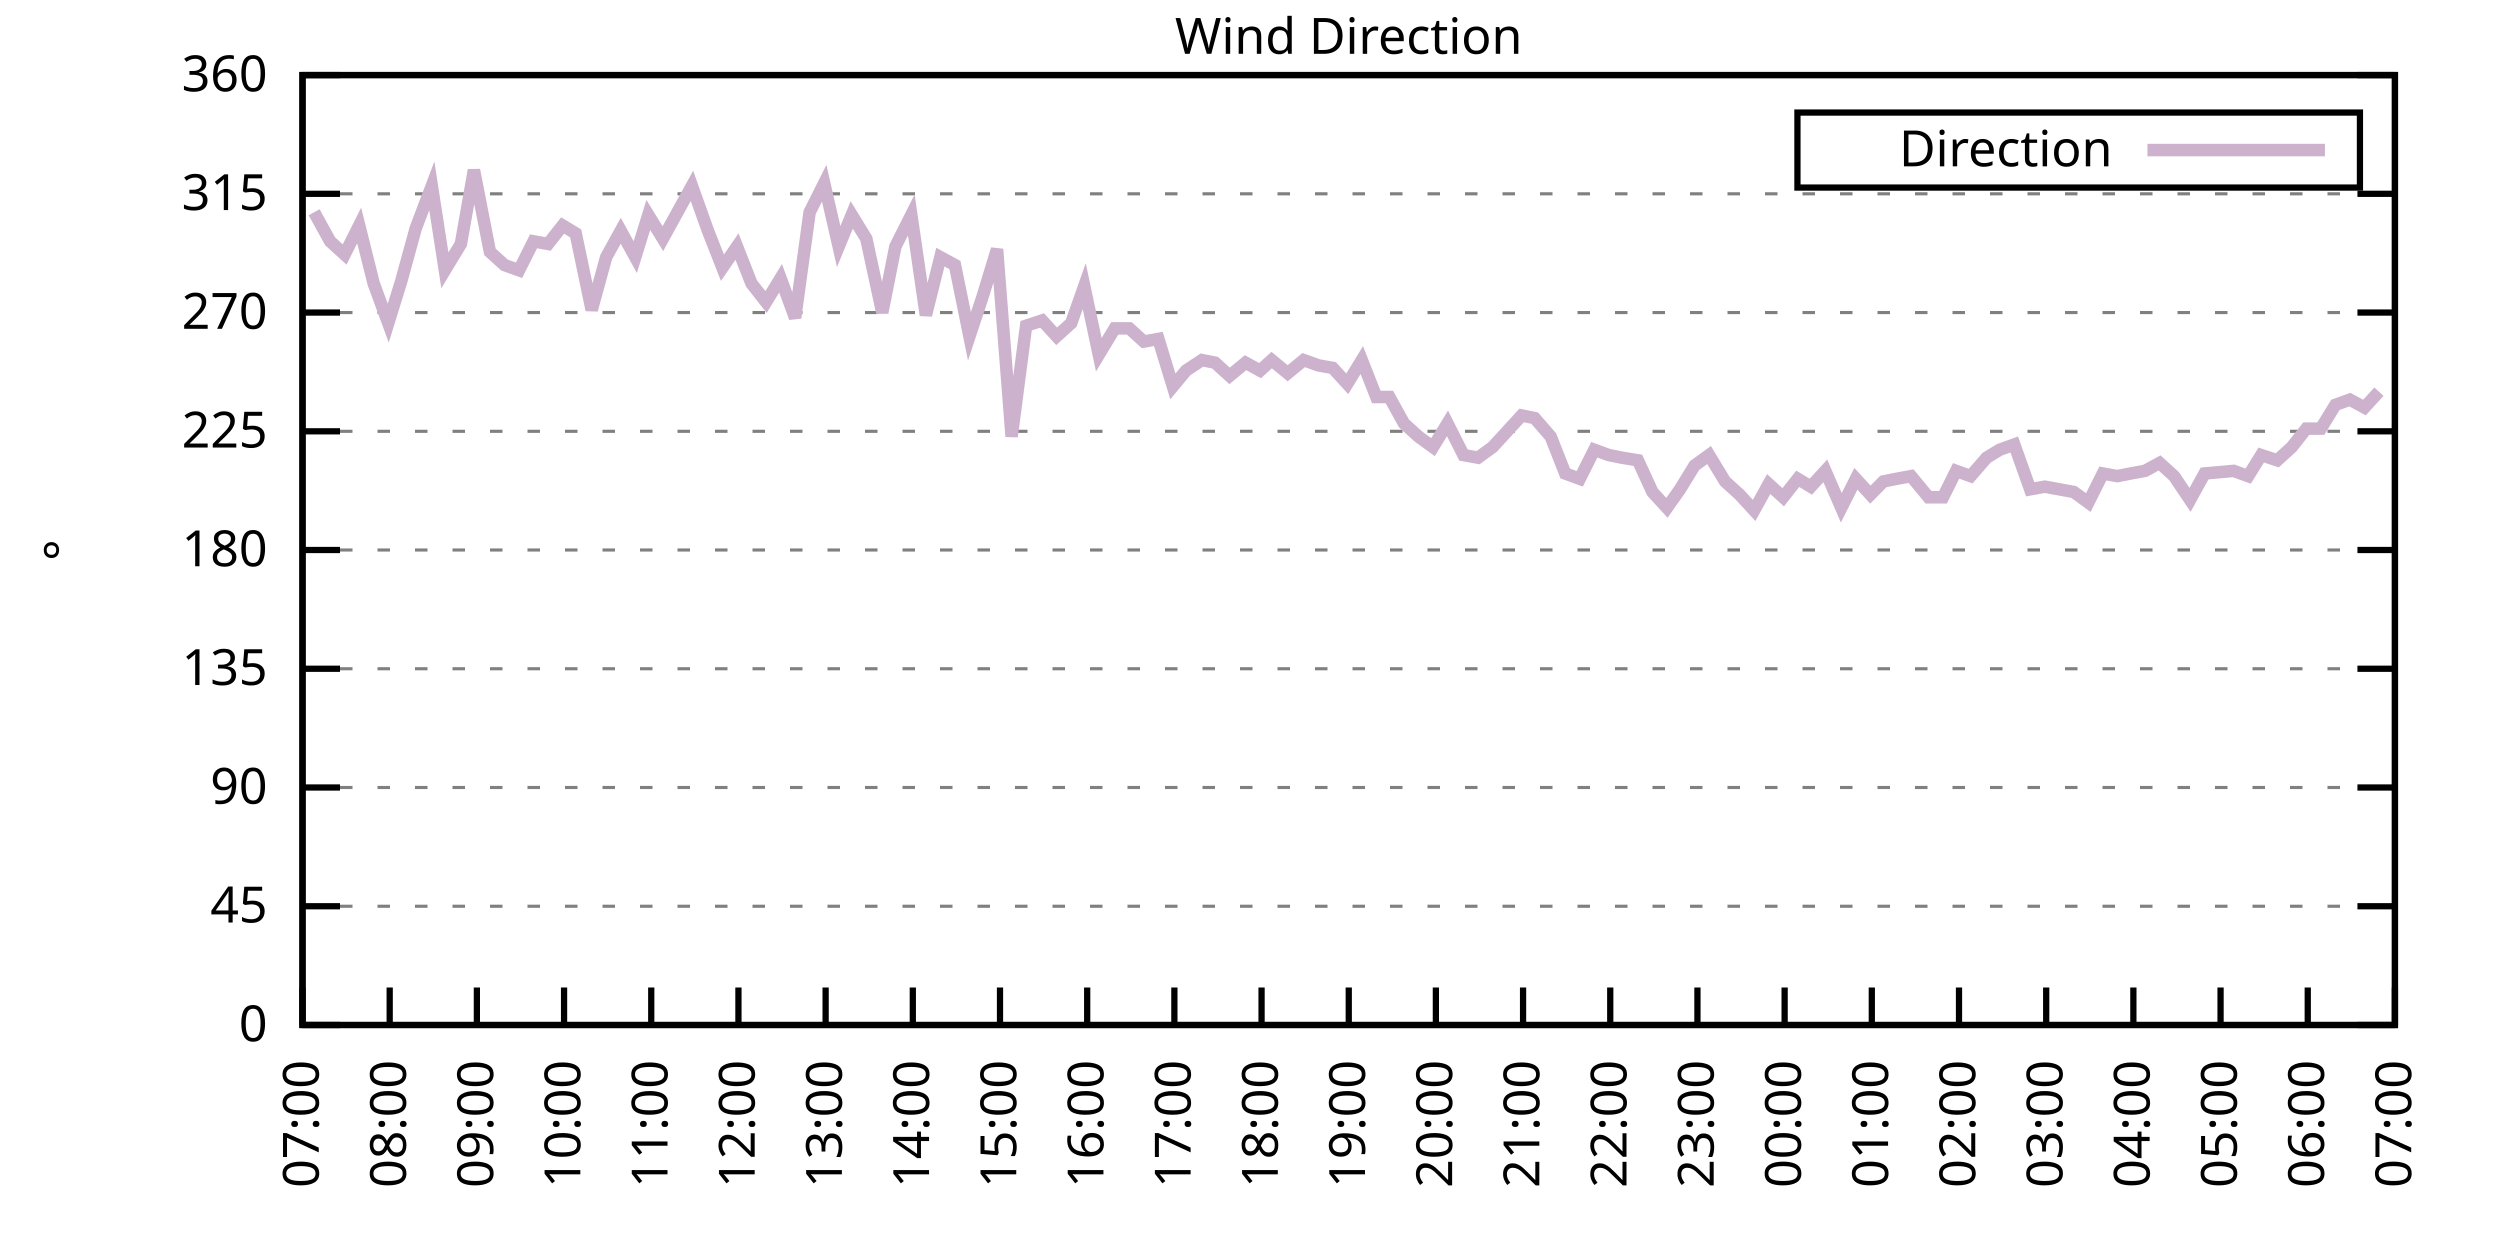
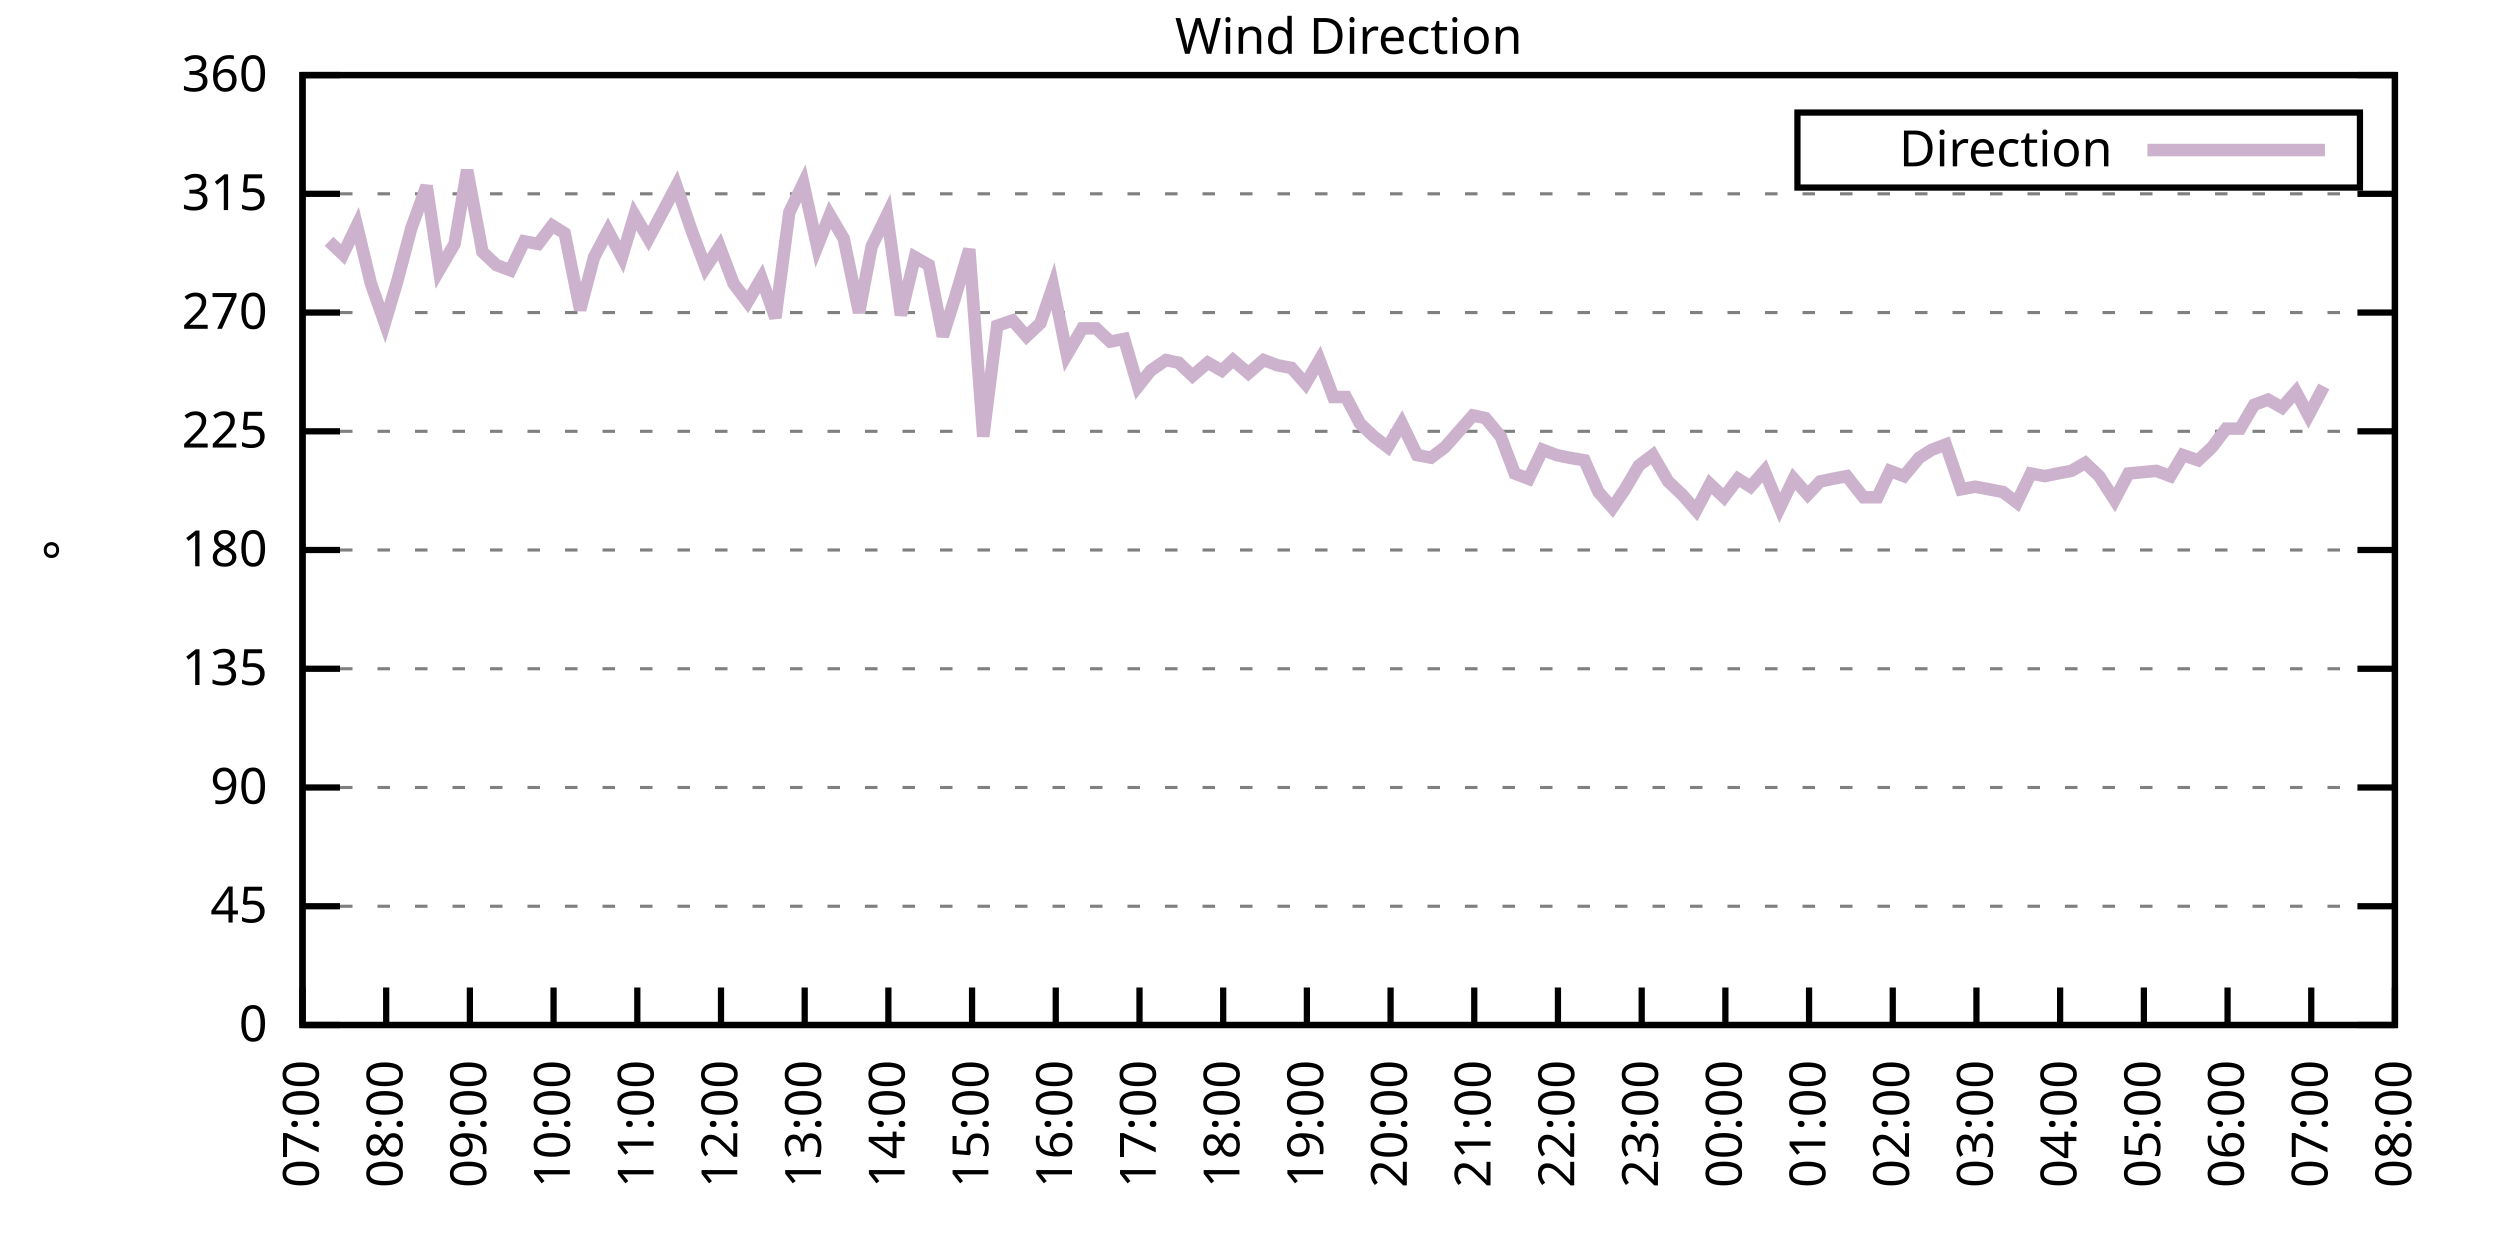
<svg xmlns="http://www.w3.org/2000/svg" xmlns:xlink="http://www.w3.org/1999/xlink" width="400" height="200" viewBox="0 0 400 200">
  <g id="gnuplot_canvas">
    <rect x="0" y="0" width="400" height="200" fill="none" />
    <defs>
      <circle id="gpDot" r="0.5" stroke-width="0.5" stroke="currentColor" />
      <path id="gpPt0" stroke-width="0.333" stroke="currentColor" d="M-1,0 h2 M0,-1 v2" />
      <path id="gpPt1" stroke-width="0.333" stroke="currentColor" d="M-1,-1 L1,1 M1,-1 L-1,1" />
      <path id="gpPt2" stroke-width="0.333" stroke="currentColor" d="M-1,0 L1,0 M0,-1 L0,1 M-1,-1 L1,1 M-1,1 L1,-1" />
      <rect id="gpPt3" stroke-width="0.333" stroke="currentColor" x="-1" y="-1" width="2" height="2" />
      <rect id="gpPt4" stroke-width="0.333" stroke="currentColor" fill="currentColor" x="-1" y="-1" width="2" height="2" />
      <circle id="gpPt5" stroke-width="0.333" stroke="currentColor" cx="0" cy="0" r="1" />
      <use xlink:href="#gpPt5" id="gpPt6" fill="currentColor" stroke="none" />
      <path id="gpPt7" stroke-width="0.333" stroke="currentColor" d="M0,-1.33 L-1.33,0.67 L1.33,0.67 z" />
      <use xlink:href="#gpPt7" id="gpPt8" fill="currentColor" stroke="none" />
      <use xlink:href="#gpPt7" id="gpPt9" stroke="currentColor" transform="rotate(180)" />
      <use xlink:href="#gpPt9" id="gpPt10" fill="currentColor" stroke="none" />
      <use xlink:href="#gpPt3" id="gpPt11" stroke="currentColor" transform="rotate(45)" />
      <use xlink:href="#gpPt11" id="gpPt12" fill="currentColor" stroke="none" />
      <path id="gpPt13" stroke-width="0.333" stroke="currentColor" d="M0,1.330 L1.265,0.411 L0.782,-1.067 L-0.782,-1.076 L-1.265,0.411 z" />
      <use xlink:href="#gpPt13" id="gpPt14" fill="currentColor" stroke="none" />
      <filter id="textbox" filterUnits="objectBoundingBox" x="0" y="0" height="1" width="1">
        <feFlood flood-color="white" flood-opacity="1" result="bgnd" />
        <feComposite in="SourceGraphic" in2="bgnd" operator="atop" />
      </filter>
      <filter id="greybox" filterUnits="objectBoundingBox" x="0" y="0" height="1" width="1">
        <feFlood flood-color="lightgrey" flood-opacity="1" result="grey" />
        <feComposite in="SourceGraphic" in2="grey" operator="atop" />
      </filter>
    </defs>
    <g fill="none" color="white" stroke="currentColor" stroke-width="1.00" stroke-linecap="butt" stroke-linejoin="miter">
</g>
    <g fill="none" color="black" stroke="currentColor" stroke-width="1.00" stroke-linecap="butt" stroke-linejoin="miter">
      <g stroke="none" shape-rendering="crispEdges">
        <polygon fill="rgb(255, 255, 255)" points="48.40,164.00 383.18,164.00 383.18,12.02 48.40,12.02 " />
      </g>
    </g>
    <g fill="none" color="black" stroke="currentColor" stroke-width="1.00" stroke-linecap="butt" stroke-linejoin="miter">
</g>
    <g fill="none" color="black" stroke="black" stroke-width="0.50" stroke-linecap="butt" stroke-linejoin="miter">
</g>
    <g fill="none" color="gray" stroke="currentColor" stroke-width="0.50" stroke-linecap="butt" stroke-linejoin="miter">
      <path stroke="gray" stroke-dasharray="2,4" class="gridline" d="M48.40,164.00 L383.19,164.00  " />
    </g>
    <g fill="none" color="gray" stroke="gray" stroke-width="1.00" stroke-linecap="butt" stroke-linejoin="miter">
</g>
    <g fill="none" color="black" stroke="currentColor" stroke-width="1.00" stroke-linecap="butt" stroke-linejoin="miter">
      <path stroke="black" d="M48.40,164.00 L54.40,164.00 M383.19,164.00 L377.19,164.00  " />
      <g transform="translate(42.80,166.60)" stroke="none" fill="black" font-family="Sans" font-size="8.00" text-anchor="end">
        <text>
          <tspan font-family="Sans"> 0</tspan>
        </text>
      </g>
    </g>
    <g fill="none" color="black" stroke="currentColor" stroke-width="1.00" stroke-linecap="butt" stroke-linejoin="miter">
</g>
    <g fill="none" color="black" stroke="black" stroke-width="0.50" stroke-linecap="butt" stroke-linejoin="miter">
</g>
    <g fill="none" color="gray" stroke="currentColor" stroke-width="0.50" stroke-linecap="butt" stroke-linejoin="miter">
      <path stroke="gray" stroke-dasharray="2,4" class="gridline" d="M48.40,145.00 L383.19,145.00  " />
    </g>
    <g fill="none" color="gray" stroke="gray" stroke-width="1.00" stroke-linecap="butt" stroke-linejoin="miter">
</g>
    <g fill="none" color="black" stroke="currentColor" stroke-width="1.00" stroke-linecap="butt" stroke-linejoin="miter">
      <path stroke="black" d="M48.40,145.00 L54.40,145.00 M383.19,145.00 L377.19,145.00  " />
      <g transform="translate(42.80,147.60)" stroke="none" fill="black" font-family="Sans" font-size="8.00" text-anchor="end">
        <text>
          <tspan font-family="Sans"> 45</tspan>
        </text>
      </g>
    </g>
    <g fill="none" color="black" stroke="currentColor" stroke-width="1.00" stroke-linecap="butt" stroke-linejoin="miter">
</g>
    <g fill="none" color="black" stroke="black" stroke-width="0.50" stroke-linecap="butt" stroke-linejoin="miter">
</g>
    <g fill="none" color="gray" stroke="currentColor" stroke-width="0.50" stroke-linecap="butt" stroke-linejoin="miter">
      <path stroke="gray" stroke-dasharray="2,4" class="gridline" d="M48.40,126.00 L383.19,126.00  " />
    </g>
    <g fill="none" color="gray" stroke="gray" stroke-width="1.00" stroke-linecap="butt" stroke-linejoin="miter">
</g>
    <g fill="none" color="black" stroke="currentColor" stroke-width="1.00" stroke-linecap="butt" stroke-linejoin="miter">
      <path stroke="black" d="M48.40,126.00 L54.40,126.00 M383.19,126.00 L377.19,126.00  " />
      <g transform="translate(42.80,128.60)" stroke="none" fill="black" font-family="Sans" font-size="8.00" text-anchor="end">
        <text>
          <tspan font-family="Sans"> 90</tspan>
        </text>
      </g>
    </g>
    <g fill="none" color="black" stroke="currentColor" stroke-width="1.00" stroke-linecap="butt" stroke-linejoin="miter">
</g>
    <g fill="none" color="black" stroke="black" stroke-width="0.50" stroke-linecap="butt" stroke-linejoin="miter">
</g>
    <g fill="none" color="gray" stroke="currentColor" stroke-width="0.50" stroke-linecap="butt" stroke-linejoin="miter">
      <path stroke="gray" stroke-dasharray="2,4" class="gridline" d="M48.40,107.00 L383.19,107.00  " />
    </g>
    <g fill="none" color="gray" stroke="gray" stroke-width="1.00" stroke-linecap="butt" stroke-linejoin="miter">
</g>
    <g fill="none" color="black" stroke="currentColor" stroke-width="1.00" stroke-linecap="butt" stroke-linejoin="miter">
      <path stroke="black" d="M48.40,107.00 L54.40,107.00 M383.19,107.00 L377.19,107.00  " />
      <g transform="translate(42.80,109.60)" stroke="none" fill="black" font-family="Sans" font-size="8.00" text-anchor="end">
        <text>
          <tspan font-family="Sans"> 135</tspan>
        </text>
      </g>
    </g>
    <g fill="none" color="black" stroke="currentColor" stroke-width="1.00" stroke-linecap="butt" stroke-linejoin="miter">
</g>
    <g fill="none" color="black" stroke="black" stroke-width="0.50" stroke-linecap="butt" stroke-linejoin="miter">
</g>
    <g fill="none" color="gray" stroke="currentColor" stroke-width="0.50" stroke-linecap="butt" stroke-linejoin="miter">
      <path stroke="gray" stroke-dasharray="2,4" class="gridline" d="M48.40,88.00 L383.19,88.00  " />
    </g>
    <g fill="none" color="gray" stroke="gray" stroke-width="1.00" stroke-linecap="butt" stroke-linejoin="miter">
</g>
    <g fill="none" color="black" stroke="currentColor" stroke-width="1.00" stroke-linecap="butt" stroke-linejoin="miter">
      <path stroke="black" d="M48.40,88.00 L54.40,88.00 M383.19,88.00 L377.19,88.00  " />
      <g transform="translate(42.80,90.60)" stroke="none" fill="black" font-family="Sans" font-size="8.00" text-anchor="end">
        <text>
          <tspan font-family="Sans"> 180</tspan>
        </text>
      </g>
    </g>
    <g fill="none" color="black" stroke="currentColor" stroke-width="1.00" stroke-linecap="butt" stroke-linejoin="miter">
</g>
    <g fill="none" color="black" stroke="black" stroke-width="0.50" stroke-linecap="butt" stroke-linejoin="miter">
</g>
    <g fill="none" color="gray" stroke="currentColor" stroke-width="0.50" stroke-linecap="butt" stroke-linejoin="miter">
      <path stroke="gray" stroke-dasharray="2,4" class="gridline" d="M48.40,69.01 L383.19,69.01  " />
    </g>
    <g fill="none" color="gray" stroke="gray" stroke-width="1.00" stroke-linecap="butt" stroke-linejoin="miter">
</g>
    <g fill="none" color="black" stroke="currentColor" stroke-width="1.00" stroke-linecap="butt" stroke-linejoin="miter">
      <path stroke="black" d="M48.40,69.01 L54.40,69.01 M383.19,69.01 L377.19,69.01  " />
      <g transform="translate(42.80,71.61)" stroke="none" fill="black" font-family="Sans" font-size="8.00" text-anchor="end">
        <text>
          <tspan font-family="Sans"> 225</tspan>
        </text>
      </g>
    </g>
    <g fill="none" color="black" stroke="currentColor" stroke-width="1.00" stroke-linecap="butt" stroke-linejoin="miter">
</g>
    <g fill="none" color="black" stroke="black" stroke-width="0.50" stroke-linecap="butt" stroke-linejoin="miter">
</g>
    <g fill="none" color="gray" stroke="currentColor" stroke-width="0.50" stroke-linecap="butt" stroke-linejoin="miter">
      <path stroke="gray" stroke-dasharray="2,4" class="gridline" d="M48.40,50.01 L383.19,50.01  " />
    </g>
    <g fill="none" color="gray" stroke="gray" stroke-width="1.00" stroke-linecap="butt" stroke-linejoin="miter">
</g>
    <g fill="none" color="black" stroke="currentColor" stroke-width="1.00" stroke-linecap="butt" stroke-linejoin="miter">
      <path stroke="black" d="M48.40,50.01 L54.40,50.01 M383.19,50.01 L377.19,50.01  " />
      <g transform="translate(42.80,52.61)" stroke="none" fill="black" font-family="Sans" font-size="8.00" text-anchor="end">
        <text>
          <tspan font-family="Sans"> 270</tspan>
        </text>
      </g>
    </g>
    <g fill="none" color="black" stroke="currentColor" stroke-width="1.00" stroke-linecap="butt" stroke-linejoin="miter">
</g>
    <g fill="none" color="black" stroke="black" stroke-width="0.50" stroke-linecap="butt" stroke-linejoin="miter">
</g>
    <g fill="none" color="gray" stroke="currentColor" stroke-width="0.50" stroke-linecap="butt" stroke-linejoin="miter">
      <path stroke="gray" stroke-dasharray="2,4" class="gridline" d="M48.40,31.01 L383.19,31.01  " />
    </g>
    <g fill="none" color="gray" stroke="gray" stroke-width="1.00" stroke-linecap="butt" stroke-linejoin="miter">
</g>
    <g fill="none" color="black" stroke="currentColor" stroke-width="1.00" stroke-linecap="butt" stroke-linejoin="miter">
      <path stroke="black" d="M48.40,31.01 L54.40,31.01 M383.19,31.01 L377.19,31.01  " />
      <g transform="translate(42.80,33.61)" stroke="none" fill="black" font-family="Sans" font-size="8.00" text-anchor="end">
        <text>
          <tspan font-family="Sans"> 315</tspan>
        </text>
      </g>
    </g>
    <g fill="none" color="black" stroke="currentColor" stroke-width="1.00" stroke-linecap="butt" stroke-linejoin="miter">
</g>
    <g fill="none" color="black" stroke="black" stroke-width="0.50" stroke-linecap="butt" stroke-linejoin="miter">
</g>
    <g fill="none" color="gray" stroke="currentColor" stroke-width="0.50" stroke-linecap="butt" stroke-linejoin="miter">
      <path stroke="gray" stroke-dasharray="2,4" class="gridline" d="M48.40,12.01 L383.19,12.01  " />
    </g>
    <g fill="none" color="gray" stroke="gray" stroke-width="1.00" stroke-linecap="butt" stroke-linejoin="miter">
</g>
    <g fill="none" color="black" stroke="currentColor" stroke-width="1.00" stroke-linecap="butt" stroke-linejoin="miter">
      <path stroke="black" d="M48.40,12.01 L54.40,12.01 M383.19,12.01 L377.19,12.01  " />
      <g transform="translate(42.80,14.61)" stroke="none" fill="black" font-family="Sans" font-size="8.00" text-anchor="end">
        <text>
          <tspan font-family="Sans"> 360</tspan>
        </text>
      </g>
    </g>
    <g fill="none" color="black" stroke="currentColor" stroke-width="1.00" stroke-linecap="butt" stroke-linejoin="miter">
      <path stroke="black" d="M48.40,164.00 L48.40,158.00  " />
      <g transform="translate(51.00,169.60) rotate(270.00)" stroke="none" fill="black" font-family="Sans" font-size="8.00" text-anchor="end">
        <text>
          <tspan font-family="Sans">07:00</tspan>
        </text>
      </g>
    </g>
    <g fill="none" color="black" stroke="currentColor" stroke-width="1.00" stroke-linecap="butt" stroke-linejoin="miter">
-       <path stroke="black" d="M62.35,164.00 L62.35,158.00  " />
-       <g transform="translate(64.95,169.60) rotate(270.00)" stroke="none" fill="black" font-family="Sans" font-size="8.00" text-anchor="end">
+       <path stroke="black" d="M61.79,164.00 L61.79,158.00  " />
+       <g transform="translate(64.39,169.60) rotate(270.00)" stroke="none" fill="black" font-family="Sans" font-size="8.00" text-anchor="end">
        <text>
          <tspan font-family="Sans">08:00</tspan>
        </text>
      </g>
    </g>
    <g fill="none" color="black" stroke="currentColor" stroke-width="1.00" stroke-linecap="butt" stroke-linejoin="miter">
-       <path stroke="black" d="M76.30,164.00 L76.30,158.00  " />
-       <g transform="translate(78.90,169.60) rotate(270.00)" stroke="none" fill="black" font-family="Sans" font-size="8.00" text-anchor="end">
+       <path stroke="black" d="M75.18,164.00 L75.18,158.00  " />
+       <g transform="translate(77.78,169.60) rotate(270.00)" stroke="none" fill="black" font-family="Sans" font-size="8.00" text-anchor="end">
        <text>
          <tspan font-family="Sans">09:00</tspan>
        </text>
      </g>
    </g>
    <g fill="none" color="black" stroke="currentColor" stroke-width="1.00" stroke-linecap="butt" stroke-linejoin="miter">
-       <path stroke="black" d="M90.25,164.00 L90.25,158.00  " />
-       <g transform="translate(92.85,169.60) rotate(270.00)" stroke="none" fill="black" font-family="Sans" font-size="8.00" text-anchor="end">
+       <path stroke="black" d="M88.57,164.00 L88.57,158.00  " />
+       <g transform="translate(91.17,169.60) rotate(270.00)" stroke="none" fill="black" font-family="Sans" font-size="8.00" text-anchor="end">
        <text>
          <tspan font-family="Sans">10:00</tspan>
        </text>
      </g>
    </g>
    <g fill="none" color="black" stroke="currentColor" stroke-width="1.00" stroke-linecap="butt" stroke-linejoin="miter">
-       <path stroke="black" d="M104.20,164.00 L104.20,158.00  " />
-       <g transform="translate(106.80,169.60) rotate(270.00)" stroke="none" fill="black" font-family="Sans" font-size="8.00" text-anchor="end">
+       <path stroke="black" d="M101.97,164.00 L101.97,158.00  " />
+       <g transform="translate(104.57,169.60) rotate(270.00)" stroke="none" fill="black" font-family="Sans" font-size="8.00" text-anchor="end">
        <text>
          <tspan font-family="Sans">11:00</tspan>
        </text>
      </g>
    </g>
    <g fill="none" color="black" stroke="currentColor" stroke-width="1.00" stroke-linecap="butt" stroke-linejoin="miter">
-       <path stroke="black" d="M118.15,164.00 L118.15,158.00  " />
-       <g transform="translate(120.75,169.60) rotate(270.00)" stroke="none" fill="black" font-family="Sans" font-size="8.00" text-anchor="end">
+       <path stroke="black" d="M115.36,164.00 L115.36,158.00  " />
+       <g transform="translate(117.96,169.60) rotate(270.00)" stroke="none" fill="black" font-family="Sans" font-size="8.00" text-anchor="end">
        <text>
          <tspan font-family="Sans">12:00</tspan>
        </text>
      </g>
    </g>
    <g fill="none" color="black" stroke="currentColor" stroke-width="1.00" stroke-linecap="butt" stroke-linejoin="miter">
-       <path stroke="black" d="M132.10,164.00 L132.10,158.00  " />
-       <g transform="translate(134.70,169.60) rotate(270.00)" stroke="none" fill="black" font-family="Sans" font-size="8.00" text-anchor="end">
+       <path stroke="black" d="M128.75,164.00 L128.75,158.00  " />
+       <g transform="translate(131.35,169.60) rotate(270.00)" stroke="none" fill="black" font-family="Sans" font-size="8.00" text-anchor="end">
        <text>
          <tspan font-family="Sans">13:00</tspan>
        </text>
      </g>
    </g>
    <g fill="none" color="black" stroke="currentColor" stroke-width="1.00" stroke-linecap="butt" stroke-linejoin="miter">
-       <path stroke="black" d="M146.05,164.00 L146.05,158.00  " />
-       <g transform="translate(148.65,169.60) rotate(270.00)" stroke="none" fill="black" font-family="Sans" font-size="8.00" text-anchor="end">
+       <path stroke="black" d="M142.14,164.00 L142.14,158.00  " />
+       <g transform="translate(144.74,169.60) rotate(270.00)" stroke="none" fill="black" font-family="Sans" font-size="8.00" text-anchor="end">
        <text>
          <tspan font-family="Sans">14:00</tspan>
        </text>
      </g>
    </g>
    <g fill="none" color="black" stroke="currentColor" stroke-width="1.00" stroke-linecap="butt" stroke-linejoin="miter">
-       <path stroke="black" d="M160.00,164.00 L160.00,158.00  " />
-       <g transform="translate(162.60,169.60) rotate(270.00)" stroke="none" fill="black" font-family="Sans" font-size="8.00" text-anchor="end">
+       <path stroke="black" d="M155.53,164.00 L155.53,158.00  " />
+       <g transform="translate(158.13,169.60) rotate(270.00)" stroke="none" fill="black" font-family="Sans" font-size="8.00" text-anchor="end">
        <text>
          <tspan font-family="Sans">15:00</tspan>
        </text>
      </g>
    </g>
    <g fill="none" color="black" stroke="currentColor" stroke-width="1.00" stroke-linecap="butt" stroke-linejoin="miter">
-       <path stroke="black" d="M173.95,164.00 L173.95,158.00  " />
-       <g transform="translate(176.55,169.60) rotate(270.00)" stroke="none" fill="black" font-family="Sans" font-size="8.00" text-anchor="end">
+       <path stroke="black" d="M168.92,164.00 L168.92,158.00  " />
+       <g transform="translate(171.52,169.60) rotate(270.00)" stroke="none" fill="black" font-family="Sans" font-size="8.00" text-anchor="end">
        <text>
          <tspan font-family="Sans">16:00</tspan>
        </text>
      </g>
    </g>
    <g fill="none" color="black" stroke="currentColor" stroke-width="1.00" stroke-linecap="butt" stroke-linejoin="miter">
-       <path stroke="black" d="M187.90,164.00 L187.90,158.00  " />
-       <g transform="translate(190.50,169.60) rotate(270.00)" stroke="none" fill="black" font-family="Sans" font-size="8.00" text-anchor="end">
+       <path stroke="black" d="M182.32,164.00 L182.32,158.00  " />
+       <g transform="translate(184.92,169.60) rotate(270.00)" stroke="none" fill="black" font-family="Sans" font-size="8.00" text-anchor="end">
        <text>
          <tspan font-family="Sans">17:00</tspan>
        </text>
      </g>
    </g>
    <g fill="none" color="black" stroke="currentColor" stroke-width="1.00" stroke-linecap="butt" stroke-linejoin="miter">
-       <path stroke="black" d="M201.85,164.00 L201.85,158.00  " />
-       <g transform="translate(204.45,169.60) rotate(270.00)" stroke="none" fill="black" font-family="Sans" font-size="8.00" text-anchor="end">
+       <path stroke="black" d="M195.71,164.00 L195.71,158.00  " />
+       <g transform="translate(198.31,169.60) rotate(270.00)" stroke="none" fill="black" font-family="Sans" font-size="8.00" text-anchor="end">
        <text>
          <tspan font-family="Sans">18:00</tspan>
        </text>
      </g>
    </g>
    <g fill="none" color="black" stroke="currentColor" stroke-width="1.00" stroke-linecap="butt" stroke-linejoin="miter">
-       <path stroke="black" d="M215.80,164.00 L215.80,158.00  " />
-       <g transform="translate(218.40,169.60) rotate(270.00)" stroke="none" fill="black" font-family="Sans" font-size="8.00" text-anchor="end">
+       <path stroke="black" d="M209.10,164.00 L209.10,158.00  " />
+       <g transform="translate(211.70,169.60) rotate(270.00)" stroke="none" fill="black" font-family="Sans" font-size="8.00" text-anchor="end">
        <text>
          <tspan font-family="Sans">19:00</tspan>
        </text>
      </g>
    </g>
    <g fill="none" color="black" stroke="currentColor" stroke-width="1.00" stroke-linecap="butt" stroke-linejoin="miter">
-       <path stroke="black" d="M229.74,164.00 L229.74,158.00  " />
-       <g transform="translate(232.34,169.60) rotate(270.00)" stroke="none" fill="black" font-family="Sans" font-size="8.00" text-anchor="end">
+       <path stroke="black" d="M222.49,164.00 L222.49,158.00  " />
+       <g transform="translate(225.09,169.60) rotate(270.00)" stroke="none" fill="black" font-family="Sans" font-size="8.00" text-anchor="end">
        <text>
          <tspan font-family="Sans">20:00</tspan>
        </text>
      </g>
    </g>
    <g fill="none" color="black" stroke="currentColor" stroke-width="1.00" stroke-linecap="butt" stroke-linejoin="miter">
-       <path stroke="black" d="M243.69,164.00 L243.69,158.00  " />
-       <g transform="translate(246.29,169.60) rotate(270.00)" stroke="none" fill="black" font-family="Sans" font-size="8.00" text-anchor="end">
+       <path stroke="black" d="M235.88,164.00 L235.88,158.00  " />
+       <g transform="translate(238.48,169.60) rotate(270.00)" stroke="none" fill="black" font-family="Sans" font-size="8.00" text-anchor="end">
        <text>
          <tspan font-family="Sans">21:00</tspan>
        </text>
      </g>
    </g>
    <g fill="none" color="black" stroke="currentColor" stroke-width="1.00" stroke-linecap="butt" stroke-linejoin="miter">
-       <path stroke="black" d="M257.64,164.00 L257.64,158.00  " />
-       <g transform="translate(260.24,169.60) rotate(270.00)" stroke="none" fill="black" font-family="Sans" font-size="8.00" text-anchor="end">
+       <path stroke="black" d="M249.27,164.00 L249.27,158.00  " />
+       <g transform="translate(251.87,169.60) rotate(270.00)" stroke="none" fill="black" font-family="Sans" font-size="8.00" text-anchor="end">
        <text>
          <tspan font-family="Sans">22:00</tspan>
        </text>
      </g>
    </g>
    <g fill="none" color="black" stroke="currentColor" stroke-width="1.00" stroke-linecap="butt" stroke-linejoin="miter">
-       <path stroke="black" d="M271.59,164.00 L271.59,158.00  " />
-       <g transform="translate(274.19,169.60) rotate(270.00)" stroke="none" fill="black" font-family="Sans" font-size="8.00" text-anchor="end">
+       <path stroke="black" d="M262.67,164.00 L262.67,158.00  " />
+       <g transform="translate(265.27,169.60) rotate(270.00)" stroke="none" fill="black" font-family="Sans" font-size="8.00" text-anchor="end">
        <text>
          <tspan font-family="Sans">23:00</tspan>
        </text>
      </g>
    </g>
    <g fill="none" color="black" stroke="currentColor" stroke-width="1.00" stroke-linecap="butt" stroke-linejoin="miter">
-       <path stroke="black" d="M285.54,164.00 L285.54,158.00  " />
-       <g transform="translate(288.14,169.60) rotate(270.00)" stroke="none" fill="black" font-family="Sans" font-size="8.00" text-anchor="end">
+       <path stroke="black" d="M276.06,164.00 L276.06,158.00  " />
+       <g transform="translate(278.66,169.60) rotate(270.00)" stroke="none" fill="black" font-family="Sans" font-size="8.00" text-anchor="end">
        <text>
          <tspan font-family="Sans">00:00</tspan>
        </text>
      </g>
    </g>
    <g fill="none" color="black" stroke="currentColor" stroke-width="1.00" stroke-linecap="butt" stroke-linejoin="miter">
-       <path stroke="black" d="M299.49,164.00 L299.49,158.00  " />
-       <g transform="translate(302.09,169.60) rotate(270.00)" stroke="none" fill="black" font-family="Sans" font-size="8.00" text-anchor="end">
+       <path stroke="black" d="M289.45,164.00 L289.45,158.00  " />
+       <g transform="translate(292.05,169.60) rotate(270.00)" stroke="none" fill="black" font-family="Sans" font-size="8.00" text-anchor="end">
        <text>
          <tspan font-family="Sans">01:00</tspan>
        </text>
      </g>
    </g>
    <g fill="none" color="black" stroke="currentColor" stroke-width="1.00" stroke-linecap="butt" stroke-linejoin="miter">
-       <path stroke="black" d="M313.44,164.00 L313.44,158.00  " />
-       <g transform="translate(316.04,169.60) rotate(270.00)" stroke="none" fill="black" font-family="Sans" font-size="8.00" text-anchor="end">
+       <path stroke="black" d="M302.84,164.00 L302.84,158.00  " />
+       <g transform="translate(305.44,169.60) rotate(270.00)" stroke="none" fill="black" font-family="Sans" font-size="8.00" text-anchor="end">
        <text>
          <tspan font-family="Sans">02:00</tspan>
        </text>
      </g>
    </g>
    <g fill="none" color="black" stroke="currentColor" stroke-width="1.00" stroke-linecap="butt" stroke-linejoin="miter">
-       <path stroke="black" d="M327.39,164.00 L327.39,158.00  " />
-       <g transform="translate(329.99,169.60) rotate(270.00)" stroke="none" fill="black" font-family="Sans" font-size="8.00" text-anchor="end">
+       <path stroke="black" d="M316.23,164.00 L316.23,158.00  " />
+       <g transform="translate(318.83,169.60) rotate(270.00)" stroke="none" fill="black" font-family="Sans" font-size="8.00" text-anchor="end">
        <text>
          <tspan font-family="Sans">03:00</tspan>
        </text>
      </g>
    </g>
    <g fill="none" color="black" stroke="currentColor" stroke-width="1.00" stroke-linecap="butt" stroke-linejoin="miter">
-       <path stroke="black" d="M341.34,164.00 L341.34,158.00  " />
-       <g transform="translate(343.94,169.60) rotate(270.00)" stroke="none" fill="black" font-family="Sans" font-size="8.00" text-anchor="end">
+       <path stroke="black" d="M329.62,164.00 L329.62,158.00  " />
+       <g transform="translate(332.22,169.60) rotate(270.00)" stroke="none" fill="black" font-family="Sans" font-size="8.00" text-anchor="end">
        <text>
          <tspan font-family="Sans">04:00</tspan>
        </text>
      </g>
    </g>
    <g fill="none" color="black" stroke="currentColor" stroke-width="1.00" stroke-linecap="butt" stroke-linejoin="miter">
-       <path stroke="black" d="M355.29,164.00 L355.29,158.00  " />
-       <g transform="translate(357.89,169.60) rotate(270.00)" stroke="none" fill="black" font-family="Sans" font-size="8.00" text-anchor="end">
+       <path stroke="black" d="M343.02,164.00 L343.02,158.00  " />
+       <g transform="translate(345.62,169.60) rotate(270.00)" stroke="none" fill="black" font-family="Sans" font-size="8.00" text-anchor="end">
        <text>
          <tspan font-family="Sans">05:00</tspan>
        </text>
      </g>
    </g>
    <g fill="none" color="black" stroke="currentColor" stroke-width="1.00" stroke-linecap="butt" stroke-linejoin="miter">
-       <path stroke="black" d="M369.24,164.00 L369.24,158.00  " />
-       <g transform="translate(371.84,169.60) rotate(270.00)" stroke="none" fill="black" font-family="Sans" font-size="8.00" text-anchor="end">
+       <path stroke="black" d="M356.41,164.00 L356.41,158.00  " />
+       <g transform="translate(359.01,169.60) rotate(270.00)" stroke="none" fill="black" font-family="Sans" font-size="8.00" text-anchor="end">
        <text>
          <tspan font-family="Sans">06:00</tspan>
+         </text>
+       </g>
+     </g>
+     <g fill="none" color="black" stroke="currentColor" stroke-width="1.00" stroke-linecap="butt" stroke-linejoin="miter">
+       <path stroke="black" d="M369.80,164.00 L369.80,158.00  " />
+       <g transform="translate(372.40,169.60) rotate(270.00)" stroke="none" fill="black" font-family="Sans" font-size="8.00" text-anchor="end">
+         <text>
+           <tspan font-family="Sans">07:00</tspan>
        </text>
      </g>
    </g>
    <g fill="none" color="black" stroke="currentColor" stroke-width="1.00" stroke-linecap="butt" stroke-linejoin="miter">
      <path stroke="black" d="M383.19,164.00 L383.19,158.00  " />
      <g transform="translate(385.79,169.60) rotate(270.00)" stroke="none" fill="black" font-family="Sans" font-size="8.00" text-anchor="end">
        <text>
-           <tspan font-family="Sans">07:00</tspan>
+           <tspan font-family="Sans">08:00</tspan>
        </text>
      </g>
    </g>
    <g fill="none" color="black" stroke="currentColor" stroke-width="1.00" stroke-linecap="butt" stroke-linejoin="miter">
</g>
    <g fill="none" color="black" stroke="currentColor" stroke-width="1.00" stroke-linecap="butt" stroke-linejoin="miter">
      <path stroke="black" d="M48.40,12.01 L48.40,164.00 L383.19,164.00 L383.19,12.01 L48.40,12.01 Z  " />
    </g>
    <g fill="none" color="black" stroke="currentColor" stroke-width="1.00" stroke-linecap="butt" stroke-linejoin="miter">
</g>
    <g fill="none" color="black" stroke="currentColor" stroke-width="1.00" stroke-linecap="butt" stroke-linejoin="miter">
      <path stroke="black" d="M287.59,30.01 L287.59,18.01 L377.59,18.01 L377.59,30.01 L287.59,30.01 Z  " />
    </g>
    <g id="Wind_direction_plot_1">
      <g fill="none" color="white" stroke="black" stroke-width="2.00" stroke-linecap="butt" stroke-linejoin="miter">
</g>
      <g fill="none" color="black" stroke="currentColor" stroke-width="2.00" stroke-linecap="butt" stroke-linejoin="miter">
        <g transform="translate(337.99,26.61)" stroke="none" fill="black" font-family="Sans" font-size="8.00" text-anchor="end">
          <text>
            <tspan font-family="Sans">Direction</tspan>
          </text>
        </g>
      </g>
      <g fill="none" color="black" stroke="currentColor" stroke-width="2.00" stroke-linecap="butt" stroke-linejoin="miter">
-         <path stroke="rgb(204, 178, 204)" d="M343.59,24.01 L371.99,24.01 M50.26,33.96 L52.82,38.61 L55.14,40.72 L57.47,36.08 L59.79,45.36 L62.12,51.70   L64.21,44.94 L66.53,36.50 L69.09,29.74 L71.18,43.25 L73.74,39.03 L75.83,27.21 L78.39,40.30 L80.72,42.41   L83.04,43.25 L85.37,38.61 L87.69,39.03 L90.02,36.08 L92.11,37.34 L94.67,49.59 L96.99,41.14 L99.32,36.92   L101.64,41.14 L103.73,34.39 L106.06,38.19 L108.62,33.54 L110.71,29.74 L113.27,36.92 L115.59,42.83 L117.92,39.45   L120.24,45.36 L122.57,48.32 L124.89,44.52 L127.22,50.85 L129.54,33.96 L131.87,29.32 L134.19,39.45 L136.28,34.39   L138.61,38.19 L141.16,50.01 L143.26,39.45 L145.81,34.39 L148.14,50.43 L150.46,41.14 L152.79,42.41 L155.11,53.81   L157.21,47.47 L159.53,39.87 L161.86,69.85 L164.18,52.12 L166.74,51.27 L169.06,53.81 L171.39,51.70 L173.48,45.79   L175.81,56.76 L178.36,52.54 L180.69,52.54 L183.01,54.65 L185.34,54.23 L187.66,61.83 L189.76,59.30 L192.31,57.61   L194.41,58.03 L196.73,60.14 L199.29,58.03 L201.61,59.30 L203.47,57.61 L206.03,59.72 L208.59,57.61 L210.91,58.45   L213.24,58.87 L215.56,61.41 L217.89,57.61 L220.21,63.52 L222.30,63.52 L224.63,67.74 L226.95,69.85 L229.28,71.54   L231.60,67.74 L234.16,72.81 L236.49,73.23 L238.81,71.54 L241.14,69.01 L243.46,66.47 L245.55,66.90 L248.11,69.85   L250.44,75.76 L252.76,76.61 L255.09,71.96 L257.41,72.81 L259.50,73.23 L262.06,73.65 L264.39,78.72 L266.71,81.25   L268.80,78.29 L271.13,74.49 L273.45,72.81 L276.01,77.03 L278.34,79.14 L280.66,81.67 L282.99,77.45 L285.31,79.56   L287.64,76.61 L289.73,77.87 L292.05,75.34 L294.61,81.25 L296.94,76.61 L299.26,79.14 L301.35,77.03 L303.44,76.61   L305.77,76.18 L308.56,79.56 L310.88,79.56 L312.98,75.34 L315.30,76.18 L317.86,73.23 L319.95,71.96 L322.28,71.12   L324.83,78.29 L327.16,77.87 L329.48,78.29 L331.81,78.72 L334.13,80.41 L336.46,75.76 L338.78,76.18 L340.88,75.76   L343.20,75.34 L345.53,74.07 L347.85,76.18 L350.41,79.98 L352.73,75.76 L357.38,75.34 L359.71,76.18 L361.80,72.81   L364.36,73.65 L366.68,71.54 L369.01,68.58 L371.33,68.58 L373.66,64.78 L375.98,63.94 L378.31,65.21 L380.63,62.67    " />
+         <path stroke="rgb(204, 178, 204)" d="M343.59,24.01 L371.99,24.01 M52.64,38.61 L54.87,40.72 L57.10,36.08 L59.34,45.36 L61.57,51.70 L63.58,44.94   L65.81,36.50 L68.26,29.74 L70.27,43.25 L72.73,39.03 L74.74,27.21 L77.19,40.30 L79.42,42.41 L81.66,43.25   L83.89,38.61 L86.12,39.03 L88.35,36.08 L90.36,37.34 L92.82,49.59 L95.05,41.14 L97.28,36.92 L99.51,41.14   L101.52,34.39 L103.75,38.19 L106.21,33.54 L108.22,29.74 L110.67,36.92 L112.90,42.83 L115.13,39.45 L117.37,45.36   L119.60,48.32 L121.83,44.52 L124.06,50.85 L126.29,33.96 L128.53,29.32 L130.76,39.45 L132.77,34.39 L135.00,38.19   L137.45,50.01 L139.46,39.45 L141.92,34.39 L144.15,50.43 L146.38,41.14 L148.61,42.41 L150.85,53.81 L152.85,47.47   L155.09,39.87 L157.32,69.85 L159.55,52.12 L162.01,51.27 L164.24,53.81 L166.47,51.70 L168.48,45.79 L170.71,56.76   L173.17,52.54 L175.40,52.54 L177.63,54.65 L179.86,54.23 L182.09,61.83 L184.10,59.30 L186.56,57.61 L188.57,58.03   L190.80,60.14 L193.25,58.03 L195.48,59.30 L197.27,57.61 L199.73,59.72 L202.18,57.61 L204.41,58.45 L206.64,58.87   L208.88,61.41 L211.11,57.61 L213.34,63.52 L215.35,63.52 L217.58,67.74 L219.81,69.85 L222.04,71.54 L224.28,67.74   L226.73,72.81 L228.96,73.23 L231.20,71.54 L233.43,69.01 L235.66,66.47 L237.67,66.90 L240.12,69.85 L242.36,75.76   L244.59,76.61 L246.82,71.96 L249.05,72.81 L251.06,73.23 L253.51,73.65 L255.75,78.72 L257.98,81.25 L259.99,78.29   L262.22,74.49 L264.45,72.81 L266.91,77.03 L269.14,79.14 L271.37,81.67 L273.60,77.45 L275.83,79.56 L278.07,76.61   L280.07,77.87 L282.31,75.34 L284.76,81.25 L286.99,76.61 L289.23,79.14 L291.23,77.03 L293.24,76.61 L295.48,76.18   L298.15,79.56 L300.39,79.56 L302.39,75.34 L304.63,76.18 L307.08,73.23 L309.09,71.96 L311.32,71.12 L313.78,78.29   L316.01,77.87 L318.24,78.29 L320.47,78.72 L322.70,80.41 L324.94,75.76 L327.17,76.18 L329.18,75.76 L331.41,75.34   L333.64,74.07 L335.87,76.18 L338.33,79.98 L340.56,75.76 L345.02,75.34 L347.26,76.18 L349.26,72.81 L351.72,73.65   L353.95,71.54 L356.18,68.58 L358.42,68.58 L360.65,64.78 L362.88,63.94 L365.11,65.21 L367.34,62.67 L369.35,66.47   L371.81,61.83  " />
      </g>
    </g>
    <g fill="none" color="black" stroke="currentColor" stroke-width="2.00" stroke-linecap="butt" stroke-linejoin="miter">
</g>
    <g fill="none" color="black" stroke="black" stroke-width="1.00" stroke-linecap="butt" stroke-linejoin="miter">
</g>
    <g fill="none" color="black" stroke="currentColor" stroke-width="1.00" stroke-linecap="butt" stroke-linejoin="miter">
      <path stroke="black" d="M48.40,12.01 L48.40,164.00 L383.19,164.00 L383.19,12.01 L48.40,12.01 Z  " />
      <g transform="translate(12.80,88.01) rotate(270.00)" stroke="none" fill="black" font-family="Sans" font-size="8.00" text-anchor="middle">
        <text>
          <tspan font-family="Sans">°</tspan>
        </text>
      </g>
    </g>
    <g fill="none" color="black" stroke="currentColor" stroke-width="1.00" stroke-linecap="butt" stroke-linejoin="miter">
</g>
    <g fill="none" color="black" stroke="currentColor" stroke-width="1.00" stroke-linecap="butt" stroke-linejoin="miter">
      <g transform="translate(215.79,8.61)" stroke="none" fill="black" font-family="Sans" font-size="8.00" text-anchor="middle">
        <text>
          <tspan font-family="Sans">Wind Direction</tspan>
        </text>
      </g>
    </g>
    <g fill="none" color="black" stroke="currentColor" stroke-width="1.00" stroke-linecap="butt" stroke-linejoin="miter">
</g>
  </g>
</svg>
